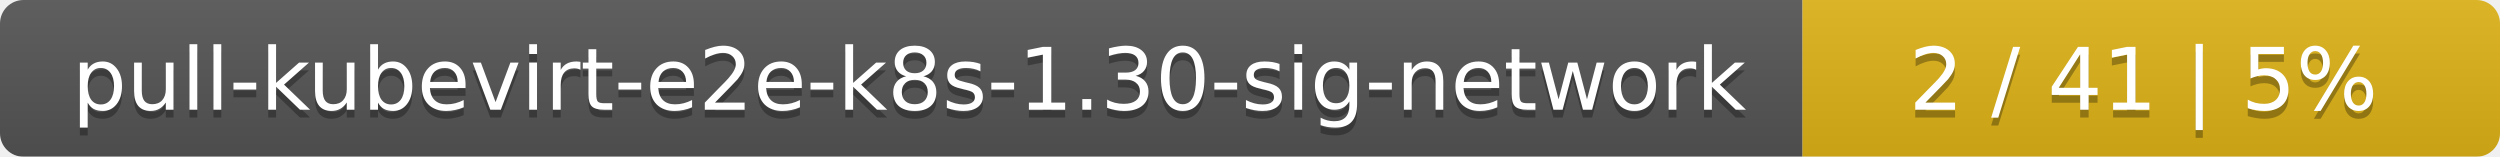
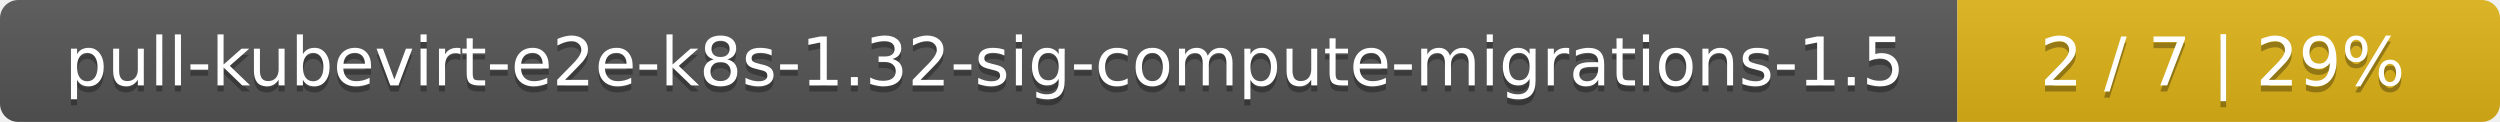
- <svg xmlns="http://www.w3.org/2000/svg" width="319" height="20">
+ <svg xmlns="http://www.w3.org/2000/svg" width="410" height="20">
  <linearGradient id="smooth" x2="0" y2="100%">
    <stop offset="0" stop-color="#bbb" stop-opacity=".1" />
    <stop offset="1" stop-opacity=".1" />
  </linearGradient>
  <mask id="round">
-     <rect width="319" height="20" rx="3" fill="#fff" />
+     <rect width="410" height="20" rx="3" fill="#fff" />
  </mask>
  <g mask="url(#round)">
-     <rect width="230" height="20" fill="#555" />
-     <rect x="230" width="89" height="20" fill="#dfb317" />
-     <rect width="319" height="20" fill="url(#smooth)" />
+     <rect width="321" height="20" fill="#555" />
+     <rect x="321" width="89" height="20" fill="#dfb317" />
+     <rect width="410" height="20" fill="url(#smooth)" />
  </g>
  <g fill="#fff" text-anchor="middle" font-family="DejaVu Sans,Verdana,Geneva,sans-serif" font-size="11">
-     <text x="116" y="15" fill="#010101" fill-opacity=".3">pull-kubevirt-e2e-k8s-1.30-sig-network</text>
-     <text x="116" y="14">pull-kubevirt-e2e-k8s-1.30-sig-network</text>
-     <text x="273.5" y="15" fill="#010101" fill-opacity=".3">2 / 41    |    5%</text>
-     <text x="273.5" y="14">2 / 41    |    5%</text>
+     <text x="161.5" y="15" fill="#010101" fill-opacity=".3">pull-kubevirt-e2e-k8s-1.32-sig-compute-migrations-1.5</text>
+     <text x="161.5" y="14">pull-kubevirt-e2e-k8s-1.32-sig-compute-migrations-1.5</text>
+     <text x="364.5" y="15" fill="#010101" fill-opacity=".3">2 / 7    |    29%</text>
+     <text x="364.5" y="14">2 / 7    |    29%</text>
  </g>
</svg>
